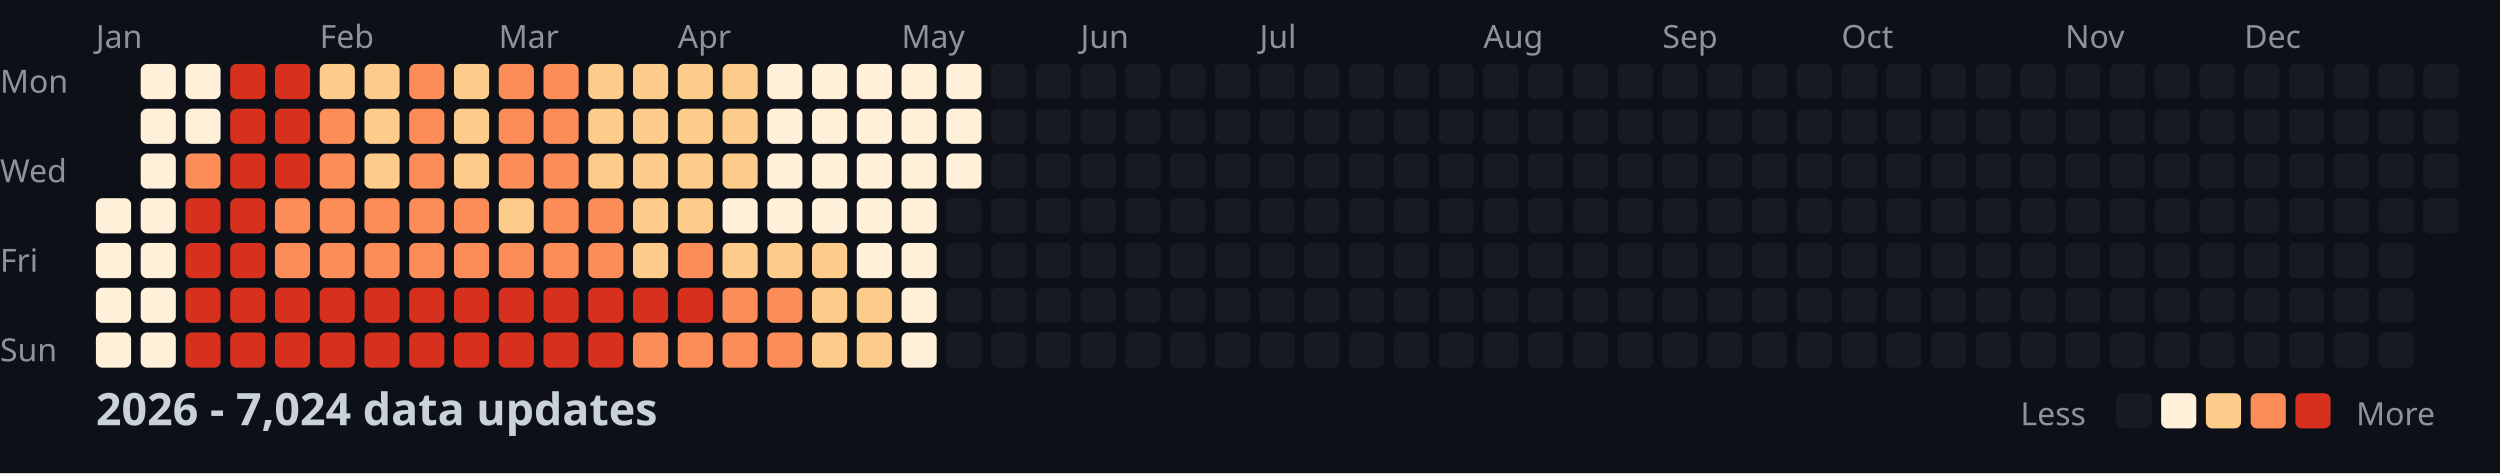
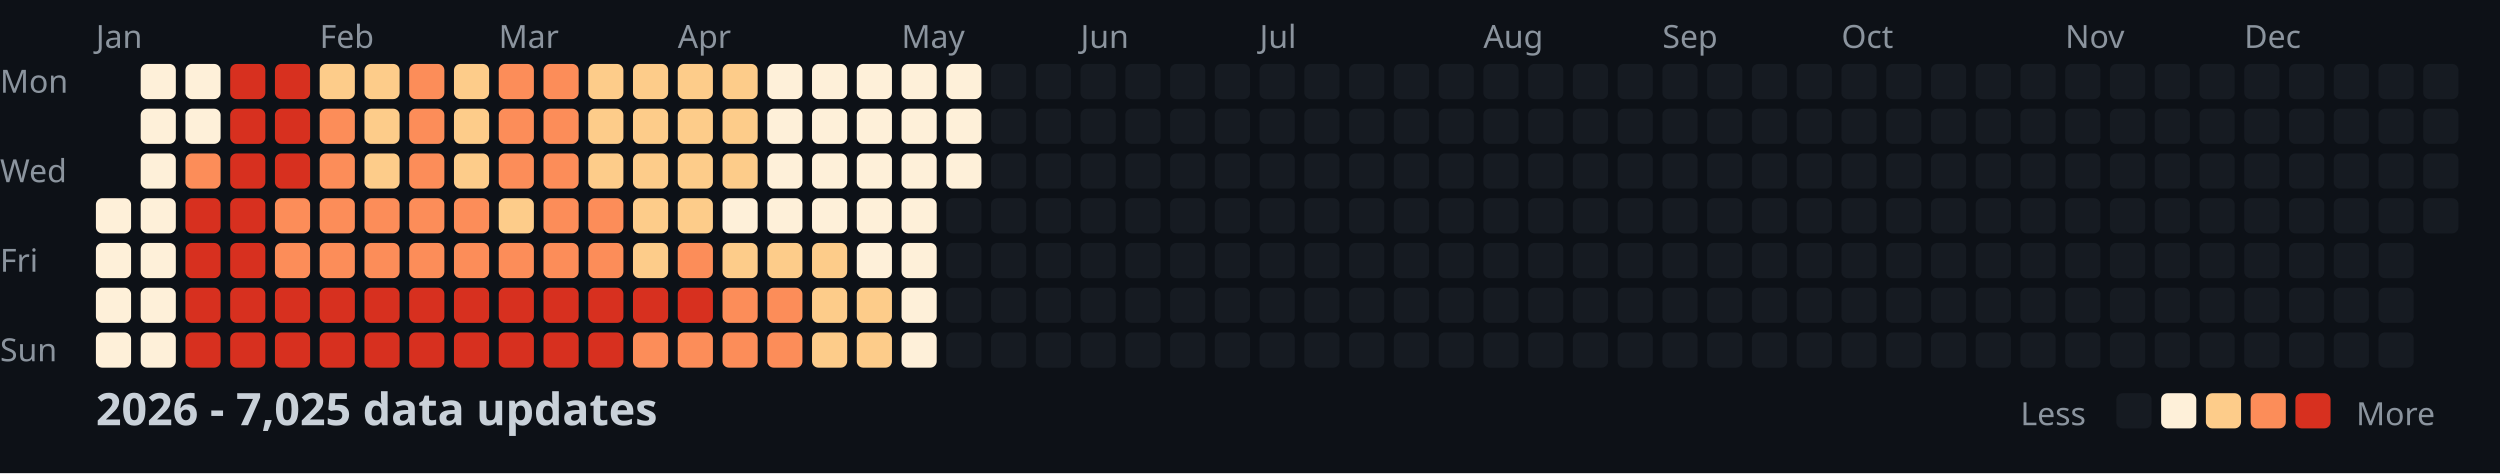
<svg xmlns="http://www.w3.org/2000/svg" width="782" height="148">
  <style>
    .month { font: 10px sans-serif; fill: #8b949e; }
    .day { font: 10px sans-serif; fill: #8b949e; }
    .title { font: bold 14px sans-serif; fill: #c9d1d9; }
    .legend { font: 10px sans-serif; fill: #8b949e; }
  </style>
  <rect width="100%" height="100%" fill="#0d1117" />
  <text x="0" y="29" class="day">Mon</text>
  <text x="0" y="57" class="day">Wed</text>
  <text x="0" y="85" class="day">Fri</text>
  <text x="0" y="113" class="day">Sun</text>
  <text x="30" y="15" class="month">Jan</text>
  <text x="100" y="15" class="month">Feb</text>
  <text x="156" y="15" class="month">Mar</text>
  <text x="212" y="15" class="month">Apr</text>
  <text x="282" y="15" class="month">May</text>
  <text x="338" y="15" class="month">Jun</text>
  <text x="394" y="15" class="month">Jul</text>
  <text x="464" y="15" class="month">Aug</text>
  <text x="520" y="15" class="month">Sep</text>
  <text x="576" y="15" class="month">Oct</text>
  <text x="646" y="15" class="month">Nov</text>
  <text x="702" y="15" class="month">Dec</text>
  <rect x="30" y="62" width="11" height="11" fill="#fef0d9" rx="2" />
  <rect x="30" y="76" width="11" height="11" fill="#fef0d9" rx="2" />
  <rect x="30" y="90" width="11" height="11" fill="#fef0d9" rx="2" />
  <rect x="30" y="104" width="11" height="11" fill="#fef0d9" rx="2" />
  <rect x="44" y="20" width="11" height="11" fill="#fef0d9" rx="2" />
  <rect x="44" y="34" width="11" height="11" fill="#fef0d9" rx="2" />
  <rect x="44" y="48" width="11" height="11" fill="#fef0d9" rx="2" />
  <rect x="44" y="62" width="11" height="11" fill="#fef0d9" rx="2" />
  <rect x="44" y="76" width="11" height="11" fill="#fef0d9" rx="2" />
  <rect x="44" y="90" width="11" height="11" fill="#fef0d9" rx="2" />
  <rect x="44" y="104" width="11" height="11" fill="#fef0d9" rx="2" />
  <rect x="58" y="20" width="11" height="11" fill="#fef0d9" rx="2" />
  <rect x="58" y="34" width="11" height="11" fill="#fef0d9" rx="2" />
  <rect x="58" y="48" width="11" height="11" fill="#fc8d59" rx="2" />
  <rect x="58" y="62" width="11" height="11" fill="#d7301f" rx="2" />
  <rect x="58" y="76" width="11" height="11" fill="#d7301f" rx="2" />
  <rect x="58" y="90" width="11" height="11" fill="#d7301f" rx="2" />
  <rect x="58" y="104" width="11" height="11" fill="#d7301f" rx="2" />
  <rect x="72" y="20" width="11" height="11" fill="#d7301f" rx="2" />
  <rect x="72" y="34" width="11" height="11" fill="#d7301f" rx="2" />
  <rect x="72" y="48" width="11" height="11" fill="#d7301f" rx="2" />
  <rect x="72" y="62" width="11" height="11" fill="#d7301f" rx="2" />
  <rect x="72" y="76" width="11" height="11" fill="#d7301f" rx="2" />
  <rect x="72" y="90" width="11" height="11" fill="#d7301f" rx="2" />
  <rect x="72" y="104" width="11" height="11" fill="#d7301f" rx="2" />
  <rect x="86" y="20" width="11" height="11" fill="#d7301f" rx="2" />
  <rect x="86" y="34" width="11" height="11" fill="#d7301f" rx="2" />
  <rect x="86" y="48" width="11" height="11" fill="#d7301f" rx="2" />
  <rect x="86" y="62" width="11" height="11" fill="#fc8d59" rx="2" />
  <rect x="86" y="76" width="11" height="11" fill="#fc8d59" rx="2" />
  <rect x="86" y="90" width="11" height="11" fill="#d7301f" rx="2" />
  <rect x="86" y="104" width="11" height="11" fill="#d7301f" rx="2" />
  <rect x="100" y="20" width="11" height="11" fill="#fdcc8a" rx="2" />
  <rect x="100" y="34" width="11" height="11" fill="#fc8d59" rx="2" />
  <rect x="100" y="48" width="11" height="11" fill="#fc8d59" rx="2" />
  <rect x="100" y="62" width="11" height="11" fill="#fc8d59" rx="2" />
  <rect x="100" y="76" width="11" height="11" fill="#fc8d59" rx="2" />
  <rect x="100" y="90" width="11" height="11" fill="#d7301f" rx="2" />
  <rect x="100" y="104" width="11" height="11" fill="#d7301f" rx="2" />
  <rect x="114" y="20" width="11" height="11" fill="#fdcc8a" rx="2" />
  <rect x="114" y="34" width="11" height="11" fill="#fdcc8a" rx="2" />
  <rect x="114" y="48" width="11" height="11" fill="#fdcc8a" rx="2" />
  <rect x="114" y="62" width="11" height="11" fill="#fc8d59" rx="2" />
  <rect x="114" y="76" width="11" height="11" fill="#fc8d59" rx="2" />
  <rect x="114" y="90" width="11" height="11" fill="#d7301f" rx="2" />
  <rect x="114" y="104" width="11" height="11" fill="#d7301f" rx="2" />
  <rect x="128" y="20" width="11" height="11" fill="#fc8d59" rx="2" />
  <rect x="128" y="34" width="11" height="11" fill="#fc8d59" rx="2" />
  <rect x="128" y="48" width="11" height="11" fill="#fc8d59" rx="2" />
  <rect x="128" y="62" width="11" height="11" fill="#fc8d59" rx="2" />
  <rect x="128" y="76" width="11" height="11" fill="#fc8d59" rx="2" />
  <rect x="128" y="90" width="11" height="11" fill="#d7301f" rx="2" />
  <rect x="128" y="104" width="11" height="11" fill="#d7301f" rx="2" />
  <rect x="142" y="20" width="11" height="11" fill="#fdcc8a" rx="2" />
  <rect x="142" y="34" width="11" height="11" fill="#fdcc8a" rx="2" />
  <rect x="142" y="48" width="11" height="11" fill="#fdcc8a" rx="2" />
  <rect x="142" y="62" width="11" height="11" fill="#fc8d59" rx="2" />
  <rect x="142" y="76" width="11" height="11" fill="#fc8d59" rx="2" />
  <rect x="142" y="90" width="11" height="11" fill="#d7301f" rx="2" />
  <rect x="142" y="104" width="11" height="11" fill="#d7301f" rx="2" />
  <rect x="156" y="20" width="11" height="11" fill="#fc8d59" rx="2" />
  <rect x="156" y="34" width="11" height="11" fill="#fc8d59" rx="2" />
  <rect x="156" y="48" width="11" height="11" fill="#fc8d59" rx="2" />
  <rect x="156" y="62" width="11" height="11" fill="#fdcc8a" rx="2" />
  <rect x="156" y="76" width="11" height="11" fill="#fc8d59" rx="2" />
  <rect x="156" y="90" width="11" height="11" fill="#d7301f" rx="2" />
  <rect x="156" y="104" width="11" height="11" fill="#d7301f" rx="2" />
  <rect x="170" y="20" width="11" height="11" fill="#fc8d59" rx="2" />
  <rect x="170" y="34" width="11" height="11" fill="#fc8d59" rx="2" />
  <rect x="170" y="48" width="11" height="11" fill="#fc8d59" rx="2" />
  <rect x="170" y="62" width="11" height="11" fill="#fc8d59" rx="2" />
  <rect x="170" y="76" width="11" height="11" fill="#fc8d59" rx="2" />
  <rect x="170" y="90" width="11" height="11" fill="#d7301f" rx="2" />
  <rect x="170" y="104" width="11" height="11" fill="#d7301f" rx="2" />
  <rect x="184" y="20" width="11" height="11" fill="#fdcc8a" rx="2" />
  <rect x="184" y="34" width="11" height="11" fill="#fdcc8a" rx="2" />
  <rect x="184" y="48" width="11" height="11" fill="#fdcc8a" rx="2" />
  <rect x="184" y="62" width="11" height="11" fill="#fc8d59" rx="2" />
  <rect x="184" y="76" width="11" height="11" fill="#fc8d59" rx="2" />
  <rect x="184" y="90" width="11" height="11" fill="#d7301f" rx="2" />
  <rect x="184" y="104" width="11" height="11" fill="#d7301f" rx="2" />
  <rect x="198" y="20" width="11" height="11" fill="#fdcc8a" rx="2" />
  <rect x="198" y="34" width="11" height="11" fill="#fdcc8a" rx="2" />
  <rect x="198" y="48" width="11" height="11" fill="#fdcc8a" rx="2" />
  <rect x="198" y="62" width="11" height="11" fill="#fdcc8a" rx="2" />
  <rect x="198" y="76" width="11" height="11" fill="#fdcc8a" rx="2" />
  <rect x="198" y="90" width="11" height="11" fill="#d7301f" rx="2" />
  <rect x="198" y="104" width="11" height="11" fill="#fc8d59" rx="2" />
  <rect x="212" y="20" width="11" height="11" fill="#fdcc8a" rx="2" />
  <rect x="212" y="34" width="11" height="11" fill="#fdcc8a" rx="2" />
  <rect x="212" y="48" width="11" height="11" fill="#fdcc8a" rx="2" />
  <rect x="212" y="62" width="11" height="11" fill="#fdcc8a" rx="2" />
  <rect x="212" y="76" width="11" height="11" fill="#fc8d59" rx="2" />
  <rect x="212" y="90" width="11" height="11" fill="#d7301f" rx="2" />
  <rect x="212" y="104" width="11" height="11" fill="#fc8d59" rx="2" />
  <rect x="226" y="20" width="11" height="11" fill="#fdcc8a" rx="2" />
  <rect x="226" y="34" width="11" height="11" fill="#fdcc8a" rx="2" />
  <rect x="226" y="48" width="11" height="11" fill="#fdcc8a" rx="2" />
  <rect x="226" y="62" width="11" height="11" fill="#fef0d9" rx="2" />
  <rect x="226" y="76" width="11" height="11" fill="#fdcc8a" rx="2" />
  <rect x="226" y="90" width="11" height="11" fill="#fc8d59" rx="2" />
  <rect x="226" y="104" width="11" height="11" fill="#fc8d59" rx="2" />
  <rect x="240" y="20" width="11" height="11" fill="#fef0d9" rx="2" />
  <rect x="240" y="34" width="11" height="11" fill="#fef0d9" rx="2" />
  <rect x="240" y="48" width="11" height="11" fill="#fef0d9" rx="2" />
  <rect x="240" y="62" width="11" height="11" fill="#fef0d9" rx="2" />
  <rect x="240" y="76" width="11" height="11" fill="#fdcc8a" rx="2" />
  <rect x="240" y="90" width="11" height="11" fill="#fc8d59" rx="2" />
  <rect x="240" y="104" width="11" height="11" fill="#fc8d59" rx="2" />
  <rect x="254" y="20" width="11" height="11" fill="#fef0d9" rx="2" />
  <rect x="254" y="34" width="11" height="11" fill="#fef0d9" rx="2" />
  <rect x="254" y="48" width="11" height="11" fill="#fef0d9" rx="2" />
  <rect x="254" y="62" width="11" height="11" fill="#fef0d9" rx="2" />
  <rect x="254" y="76" width="11" height="11" fill="#fdcc8a" rx="2" />
  <rect x="254" y="90" width="11" height="11" fill="#fdcc8a" rx="2" />
  <rect x="254" y="104" width="11" height="11" fill="#fdcc8a" rx="2" />
  <rect x="268" y="20" width="11" height="11" fill="#fef0d9" rx="2" />
  <rect x="268" y="34" width="11" height="11" fill="#fef0d9" rx="2" />
  <rect x="268" y="48" width="11" height="11" fill="#fef0d9" rx="2" />
  <rect x="268" y="62" width="11" height="11" fill="#fef0d9" rx="2" />
  <rect x="268" y="76" width="11" height="11" fill="#fef0d9" rx="2" />
  <rect x="268" y="90" width="11" height="11" fill="#fdcc8a" rx="2" />
  <rect x="268" y="104" width="11" height="11" fill="#fdcc8a" rx="2" />
  <rect x="282" y="20" width="11" height="11" fill="#fef0d9" rx="2" />
  <rect x="282" y="34" width="11" height="11" fill="#fef0d9" rx="2" />
  <rect x="282" y="48" width="11" height="11" fill="#fef0d9" rx="2" />
  <rect x="282" y="62" width="11" height="11" fill="#fef0d9" rx="2" />
  <rect x="282" y="76" width="11" height="11" fill="#fef0d9" rx="2" />
  <rect x="282" y="90" width="11" height="11" fill="#fef0d9" rx="2" />
  <rect x="282" y="104" width="11" height="11" fill="#fef0d9" rx="2" />
  <rect x="296" y="20" width="11" height="11" fill="#fef0d9" rx="2" />
  <rect x="296" y="34" width="11" height="11" fill="#fef0d9" rx="2" />
  <rect x="296" y="48" width="11" height="11" fill="#fef0d9" rx="2" />
  <rect x="296" y="62" width="11" height="11" fill="#161b22" rx="2" />
  <rect x="296" y="76" width="11" height="11" fill="#161b22" rx="2" />
  <rect x="296" y="90" width="11" height="11" fill="#161b22" rx="2" />
  <rect x="296" y="104" width="11" height="11" fill="#161b22" rx="2" />
  <rect x="310" y="20" width="11" height="11" fill="#161b22" rx="2" />
  <rect x="310" y="34" width="11" height="11" fill="#161b22" rx="2" />
  <rect x="310" y="48" width="11" height="11" fill="#161b22" rx="2" />
  <rect x="310" y="62" width="11" height="11" fill="#161b22" rx="2" />
  <rect x="310" y="76" width="11" height="11" fill="#161b22" rx="2" />
  <rect x="310" y="90" width="11" height="11" fill="#161b22" rx="2" />
  <rect x="310" y="104" width="11" height="11" fill="#161b22" rx="2" />
  <rect x="324" y="20" width="11" height="11" fill="#161b22" rx="2" />
  <rect x="324" y="34" width="11" height="11" fill="#161b22" rx="2" />
  <rect x="324" y="48" width="11" height="11" fill="#161b22" rx="2" />
  <rect x="324" y="62" width="11" height="11" fill="#161b22" rx="2" />
  <rect x="324" y="76" width="11" height="11" fill="#161b22" rx="2" />
  <rect x="324" y="90" width="11" height="11" fill="#161b22" rx="2" />
  <rect x="324" y="104" width="11" height="11" fill="#161b22" rx="2" />
  <rect x="338" y="20" width="11" height="11" fill="#161b22" rx="2" />
  <rect x="338" y="34" width="11" height="11" fill="#161b22" rx="2" />
  <rect x="338" y="48" width="11" height="11" fill="#161b22" rx="2" />
  <rect x="338" y="62" width="11" height="11" fill="#161b22" rx="2" />
  <rect x="338" y="76" width="11" height="11" fill="#161b22" rx="2" />
  <rect x="338" y="90" width="11" height="11" fill="#161b22" rx="2" />
  <rect x="338" y="104" width="11" height="11" fill="#161b22" rx="2" />
  <rect x="352" y="20" width="11" height="11" fill="#161b22" rx="2" />
  <rect x="352" y="34" width="11" height="11" fill="#161b22" rx="2" />
  <rect x="352" y="48" width="11" height="11" fill="#161b22" rx="2" />
  <rect x="352" y="62" width="11" height="11" fill="#161b22" rx="2" />
  <rect x="352" y="76" width="11" height="11" fill="#161b22" rx="2" />
  <rect x="352" y="90" width="11" height="11" fill="#161b22" rx="2" />
  <rect x="352" y="104" width="11" height="11" fill="#161b22" rx="2" />
  <rect x="366" y="20" width="11" height="11" fill="#161b22" rx="2" />
  <rect x="366" y="34" width="11" height="11" fill="#161b22" rx="2" />
  <rect x="366" y="48" width="11" height="11" fill="#161b22" rx="2" />
  <rect x="366" y="62" width="11" height="11" fill="#161b22" rx="2" />
  <rect x="366" y="76" width="11" height="11" fill="#161b22" rx="2" />
  <rect x="366" y="90" width="11" height="11" fill="#161b22" rx="2" />
  <rect x="366" y="104" width="11" height="11" fill="#161b22" rx="2" />
  <rect x="380" y="20" width="11" height="11" fill="#161b22" rx="2" />
  <rect x="380" y="34" width="11" height="11" fill="#161b22" rx="2" />
  <rect x="380" y="48" width="11" height="11" fill="#161b22" rx="2" />
  <rect x="380" y="62" width="11" height="11" fill="#161b22" rx="2" />
  <rect x="380" y="76" width="11" height="11" fill="#161b22" rx="2" />
  <rect x="380" y="90" width="11" height="11" fill="#161b22" rx="2" />
  <rect x="380" y="104" width="11" height="11" fill="#161b22" rx="2" />
  <rect x="394" y="20" width="11" height="11" fill="#161b22" rx="2" />
  <rect x="394" y="34" width="11" height="11" fill="#161b22" rx="2" />
  <rect x="394" y="48" width="11" height="11" fill="#161b22" rx="2" />
  <rect x="394" y="62" width="11" height="11" fill="#161b22" rx="2" />
  <rect x="394" y="76" width="11" height="11" fill="#161b22" rx="2" />
  <rect x="394" y="90" width="11" height="11" fill="#161b22" rx="2" />
  <rect x="394" y="104" width="11" height="11" fill="#161b22" rx="2" />
  <rect x="408" y="20" width="11" height="11" fill="#161b22" rx="2" />
  <rect x="408" y="34" width="11" height="11" fill="#161b22" rx="2" />
  <rect x="408" y="48" width="11" height="11" fill="#161b22" rx="2" />
  <rect x="408" y="62" width="11" height="11" fill="#161b22" rx="2" />
  <rect x="408" y="76" width="11" height="11" fill="#161b22" rx="2" />
  <rect x="408" y="90" width="11" height="11" fill="#161b22" rx="2" />
  <rect x="408" y="104" width="11" height="11" fill="#161b22" rx="2" />
  <rect x="422" y="20" width="11" height="11" fill="#161b22" rx="2" />
  <rect x="422" y="34" width="11" height="11" fill="#161b22" rx="2" />
  <rect x="422" y="48" width="11" height="11" fill="#161b22" rx="2" />
  <rect x="422" y="62" width="11" height="11" fill="#161b22" rx="2" />
  <rect x="422" y="76" width="11" height="11" fill="#161b22" rx="2" />
  <rect x="422" y="90" width="11" height="11" fill="#161b22" rx="2" />
  <rect x="422" y="104" width="11" height="11" fill="#161b22" rx="2" />
  <rect x="436" y="20" width="11" height="11" fill="#161b22" rx="2" />
  <rect x="436" y="34" width="11" height="11" fill="#161b22" rx="2" />
  <rect x="436" y="48" width="11" height="11" fill="#161b22" rx="2" />
  <rect x="436" y="62" width="11" height="11" fill="#161b22" rx="2" />
  <rect x="436" y="76" width="11" height="11" fill="#161b22" rx="2" />
  <rect x="436" y="90" width="11" height="11" fill="#161b22" rx="2" />
  <rect x="436" y="104" width="11" height="11" fill="#161b22" rx="2" />
  <rect x="450" y="20" width="11" height="11" fill="#161b22" rx="2" />
  <rect x="450" y="34" width="11" height="11" fill="#161b22" rx="2" />
  <rect x="450" y="48" width="11" height="11" fill="#161b22" rx="2" />
  <rect x="450" y="62" width="11" height="11" fill="#161b22" rx="2" />
  <rect x="450" y="76" width="11" height="11" fill="#161b22" rx="2" />
  <rect x="450" y="90" width="11" height="11" fill="#161b22" rx="2" />
  <rect x="450" y="104" width="11" height="11" fill="#161b22" rx="2" />
  <rect x="464" y="20" width="11" height="11" fill="#161b22" rx="2" />
  <rect x="464" y="34" width="11" height="11" fill="#161b22" rx="2" />
  <rect x="464" y="48" width="11" height="11" fill="#161b22" rx="2" />
  <rect x="464" y="62" width="11" height="11" fill="#161b22" rx="2" />
  <rect x="464" y="76" width="11" height="11" fill="#161b22" rx="2" />
  <rect x="464" y="90" width="11" height="11" fill="#161b22" rx="2" />
  <rect x="464" y="104" width="11" height="11" fill="#161b22" rx="2" />
  <rect x="478" y="20" width="11" height="11" fill="#161b22" rx="2" />
  <rect x="478" y="34" width="11" height="11" fill="#161b22" rx="2" />
  <rect x="478" y="48" width="11" height="11" fill="#161b22" rx="2" />
  <rect x="478" y="62" width="11" height="11" fill="#161b22" rx="2" />
  <rect x="478" y="76" width="11" height="11" fill="#161b22" rx="2" />
  <rect x="478" y="90" width="11" height="11" fill="#161b22" rx="2" />
  <rect x="478" y="104" width="11" height="11" fill="#161b22" rx="2" />
  <rect x="492" y="20" width="11" height="11" fill="#161b22" rx="2" />
  <rect x="492" y="34" width="11" height="11" fill="#161b22" rx="2" />
  <rect x="492" y="48" width="11" height="11" fill="#161b22" rx="2" />
  <rect x="492" y="62" width="11" height="11" fill="#161b22" rx="2" />
  <rect x="492" y="76" width="11" height="11" fill="#161b22" rx="2" />
  <rect x="492" y="90" width="11" height="11" fill="#161b22" rx="2" />
  <rect x="492" y="104" width="11" height="11" fill="#161b22" rx="2" />
  <rect x="506" y="20" width="11" height="11" fill="#161b22" rx="2" />
  <rect x="506" y="34" width="11" height="11" fill="#161b22" rx="2" />
  <rect x="506" y="48" width="11" height="11" fill="#161b22" rx="2" />
  <rect x="506" y="62" width="11" height="11" fill="#161b22" rx="2" />
  <rect x="506" y="76" width="11" height="11" fill="#161b22" rx="2" />
  <rect x="506" y="90" width="11" height="11" fill="#161b22" rx="2" />
  <rect x="506" y="104" width="11" height="11" fill="#161b22" rx="2" />
  <rect x="520" y="20" width="11" height="11" fill="#161b22" rx="2" />
  <rect x="520" y="34" width="11" height="11" fill="#161b22" rx="2" />
  <rect x="520" y="48" width="11" height="11" fill="#161b22" rx="2" />
  <rect x="520" y="62" width="11" height="11" fill="#161b22" rx="2" />
  <rect x="520" y="76" width="11" height="11" fill="#161b22" rx="2" />
  <rect x="520" y="90" width="11" height="11" fill="#161b22" rx="2" />
  <rect x="520" y="104" width="11" height="11" fill="#161b22" rx="2" />
  <rect x="534" y="20" width="11" height="11" fill="#161b22" rx="2" />
  <rect x="534" y="34" width="11" height="11" fill="#161b22" rx="2" />
  <rect x="534" y="48" width="11" height="11" fill="#161b22" rx="2" />
  <rect x="534" y="62" width="11" height="11" fill="#161b22" rx="2" />
  <rect x="534" y="76" width="11" height="11" fill="#161b22" rx="2" />
  <rect x="534" y="90" width="11" height="11" fill="#161b22" rx="2" />
  <rect x="534" y="104" width="11" height="11" fill="#161b22" rx="2" />
  <rect x="548" y="20" width="11" height="11" fill="#161b22" rx="2" />
  <rect x="548" y="34" width="11" height="11" fill="#161b22" rx="2" />
  <rect x="548" y="48" width="11" height="11" fill="#161b22" rx="2" />
  <rect x="548" y="62" width="11" height="11" fill="#161b22" rx="2" />
  <rect x="548" y="76" width="11" height="11" fill="#161b22" rx="2" />
  <rect x="548" y="90" width="11" height="11" fill="#161b22" rx="2" />
  <rect x="548" y="104" width="11" height="11" fill="#161b22" rx="2" />
  <rect x="562" y="20" width="11" height="11" fill="#161b22" rx="2" />
  <rect x="562" y="34" width="11" height="11" fill="#161b22" rx="2" />
  <rect x="562" y="48" width="11" height="11" fill="#161b22" rx="2" />
  <rect x="562" y="62" width="11" height="11" fill="#161b22" rx="2" />
  <rect x="562" y="76" width="11" height="11" fill="#161b22" rx="2" />
  <rect x="562" y="90" width="11" height="11" fill="#161b22" rx="2" />
  <rect x="562" y="104" width="11" height="11" fill="#161b22" rx="2" />
  <rect x="576" y="20" width="11" height="11" fill="#161b22" rx="2" />
  <rect x="576" y="34" width="11" height="11" fill="#161b22" rx="2" />
  <rect x="576" y="48" width="11" height="11" fill="#161b22" rx="2" />
  <rect x="576" y="62" width="11" height="11" fill="#161b22" rx="2" />
  <rect x="576" y="76" width="11" height="11" fill="#161b22" rx="2" />
  <rect x="576" y="90" width="11" height="11" fill="#161b22" rx="2" />
  <rect x="576" y="104" width="11" height="11" fill="#161b22" rx="2" />
  <rect x="590" y="20" width="11" height="11" fill="#161b22" rx="2" />
  <rect x="590" y="34" width="11" height="11" fill="#161b22" rx="2" />
  <rect x="590" y="48" width="11" height="11" fill="#161b22" rx="2" />
  <rect x="590" y="62" width="11" height="11" fill="#161b22" rx="2" />
  <rect x="590" y="76" width="11" height="11" fill="#161b22" rx="2" />
  <rect x="590" y="90" width="11" height="11" fill="#161b22" rx="2" />
  <rect x="590" y="104" width="11" height="11" fill="#161b22" rx="2" />
  <rect x="604" y="20" width="11" height="11" fill="#161b22" rx="2" />
  <rect x="604" y="34" width="11" height="11" fill="#161b22" rx="2" />
  <rect x="604" y="48" width="11" height="11" fill="#161b22" rx="2" />
  <rect x="604" y="62" width="11" height="11" fill="#161b22" rx="2" />
  <rect x="604" y="76" width="11" height="11" fill="#161b22" rx="2" />
  <rect x="604" y="90" width="11" height="11" fill="#161b22" rx="2" />
  <rect x="604" y="104" width="11" height="11" fill="#161b22" rx="2" />
  <rect x="618" y="20" width="11" height="11" fill="#161b22" rx="2" />
  <rect x="618" y="34" width="11" height="11" fill="#161b22" rx="2" />
  <rect x="618" y="48" width="11" height="11" fill="#161b22" rx="2" />
  <rect x="618" y="62" width="11" height="11" fill="#161b22" rx="2" />
  <rect x="618" y="76" width="11" height="11" fill="#161b22" rx="2" />
  <rect x="618" y="90" width="11" height="11" fill="#161b22" rx="2" />
  <rect x="618" y="104" width="11" height="11" fill="#161b22" rx="2" />
  <rect x="632" y="20" width="11" height="11" fill="#161b22" rx="2" />
  <rect x="632" y="34" width="11" height="11" fill="#161b22" rx="2" />
  <rect x="632" y="48" width="11" height="11" fill="#161b22" rx="2" />
  <rect x="632" y="62" width="11" height="11" fill="#161b22" rx="2" />
  <rect x="632" y="76" width="11" height="11" fill="#161b22" rx="2" />
  <rect x="632" y="90" width="11" height="11" fill="#161b22" rx="2" />
  <rect x="632" y="104" width="11" height="11" fill="#161b22" rx="2" />
  <rect x="646" y="20" width="11" height="11" fill="#161b22" rx="2" />
  <rect x="646" y="34" width="11" height="11" fill="#161b22" rx="2" />
  <rect x="646" y="48" width="11" height="11" fill="#161b22" rx="2" />
  <rect x="646" y="62" width="11" height="11" fill="#161b22" rx="2" />
  <rect x="646" y="76" width="11" height="11" fill="#161b22" rx="2" />
  <rect x="646" y="90" width="11" height="11" fill="#161b22" rx="2" />
  <rect x="646" y="104" width="11" height="11" fill="#161b22" rx="2" />
  <rect x="660" y="20" width="11" height="11" fill="#161b22" rx="2" />
  <rect x="660" y="34" width="11" height="11" fill="#161b22" rx="2" />
  <rect x="660" y="48" width="11" height="11" fill="#161b22" rx="2" />
  <rect x="660" y="62" width="11" height="11" fill="#161b22" rx="2" />
  <rect x="660" y="76" width="11" height="11" fill="#161b22" rx="2" />
  <rect x="660" y="90" width="11" height="11" fill="#161b22" rx="2" />
  <rect x="660" y="104" width="11" height="11" fill="#161b22" rx="2" />
  <rect x="674" y="20" width="11" height="11" fill="#161b22" rx="2" />
  <rect x="674" y="34" width="11" height="11" fill="#161b22" rx="2" />
  <rect x="674" y="48" width="11" height="11" fill="#161b22" rx="2" />
  <rect x="674" y="62" width="11" height="11" fill="#161b22" rx="2" />
  <rect x="674" y="76" width="11" height="11" fill="#161b22" rx="2" />
  <rect x="674" y="90" width="11" height="11" fill="#161b22" rx="2" />
  <rect x="674" y="104" width="11" height="11" fill="#161b22" rx="2" />
  <rect x="688" y="20" width="11" height="11" fill="#161b22" rx="2" />
  <rect x="688" y="34" width="11" height="11" fill="#161b22" rx="2" />
  <rect x="688" y="48" width="11" height="11" fill="#161b22" rx="2" />
  <rect x="688" y="62" width="11" height="11" fill="#161b22" rx="2" />
  <rect x="688" y="76" width="11" height="11" fill="#161b22" rx="2" />
  <rect x="688" y="90" width="11" height="11" fill="#161b22" rx="2" />
  <rect x="688" y="104" width="11" height="11" fill="#161b22" rx="2" />
  <rect x="702" y="20" width="11" height="11" fill="#161b22" rx="2" />
  <rect x="702" y="34" width="11" height="11" fill="#161b22" rx="2" />
  <rect x="702" y="48" width="11" height="11" fill="#161b22" rx="2" />
  <rect x="702" y="62" width="11" height="11" fill="#161b22" rx="2" />
  <rect x="702" y="76" width="11" height="11" fill="#161b22" rx="2" />
  <rect x="702" y="90" width="11" height="11" fill="#161b22" rx="2" />
  <rect x="702" y="104" width="11" height="11" fill="#161b22" rx="2" />
  <rect x="716" y="20" width="11" height="11" fill="#161b22" rx="2" />
  <rect x="716" y="34" width="11" height="11" fill="#161b22" rx="2" />
  <rect x="716" y="48" width="11" height="11" fill="#161b22" rx="2" />
  <rect x="716" y="62" width="11" height="11" fill="#161b22" rx="2" />
  <rect x="716" y="76" width="11" height="11" fill="#161b22" rx="2" />
  <rect x="716" y="90" width="11" height="11" fill="#161b22" rx="2" />
  <rect x="716" y="104" width="11" height="11" fill="#161b22" rx="2" />
  <rect x="730" y="20" width="11" height="11" fill="#161b22" rx="2" />
  <rect x="730" y="34" width="11" height="11" fill="#161b22" rx="2" />
  <rect x="730" y="48" width="11" height="11" fill="#161b22" rx="2" />
  <rect x="730" y="62" width="11" height="11" fill="#161b22" rx="2" />
  <rect x="730" y="76" width="11" height="11" fill="#161b22" rx="2" />
  <rect x="730" y="90" width="11" height="11" fill="#161b22" rx="2" />
  <rect x="730" y="104" width="11" height="11" fill="#161b22" rx="2" />
  <rect x="744" y="20" width="11" height="11" fill="#161b22" rx="2" />
  <rect x="744" y="34" width="11" height="11" fill="#161b22" rx="2" />
  <rect x="744" y="48" width="11" height="11" fill="#161b22" rx="2" />
  <rect x="744" y="62" width="11" height="11" fill="#161b22" rx="2" />
  <rect x="744" y="76" width="11" height="11" fill="#161b22" rx="2" />
  <rect x="744" y="90" width="11" height="11" fill="#161b22" rx="2" />
  <rect x="744" y="104" width="11" height="11" fill="#161b22" rx="2" />
  <rect x="758" y="20" width="11" height="11" fill="#161b22" rx="2" />
  <rect x="758" y="34" width="11" height="11" fill="#161b22" rx="2" />
  <rect x="758" y="48" width="11" height="11" fill="#161b22" rx="2" />
  <rect x="758" y="62" width="11" height="11" fill="#161b22" rx="2" />
-   <text x="30" y="133" class="title">2026 - 7,024 data updates</text>
+   <text x="30" y="133" class="title">2026 - 7,025 data updates</text>
  <text x="632" y="133" class="legend">Less</text>
  <rect x="662" y="123" width="11" height="11" fill="#161b22" rx="2" />
  <rect x="676" y="123" width="11" height="11" fill="#fef0d9" rx="2" />
  <rect x="690" y="123" width="11" height="11" fill="#fdcc8a" rx="2" />
  <rect x="704" y="123" width="11" height="11" fill="#fc8d59" rx="2" />
  <rect x="718" y="123" width="11" height="11" fill="#d7301f" rx="2" />
  <text x="737" y="133" class="legend">More</text>
</svg>
